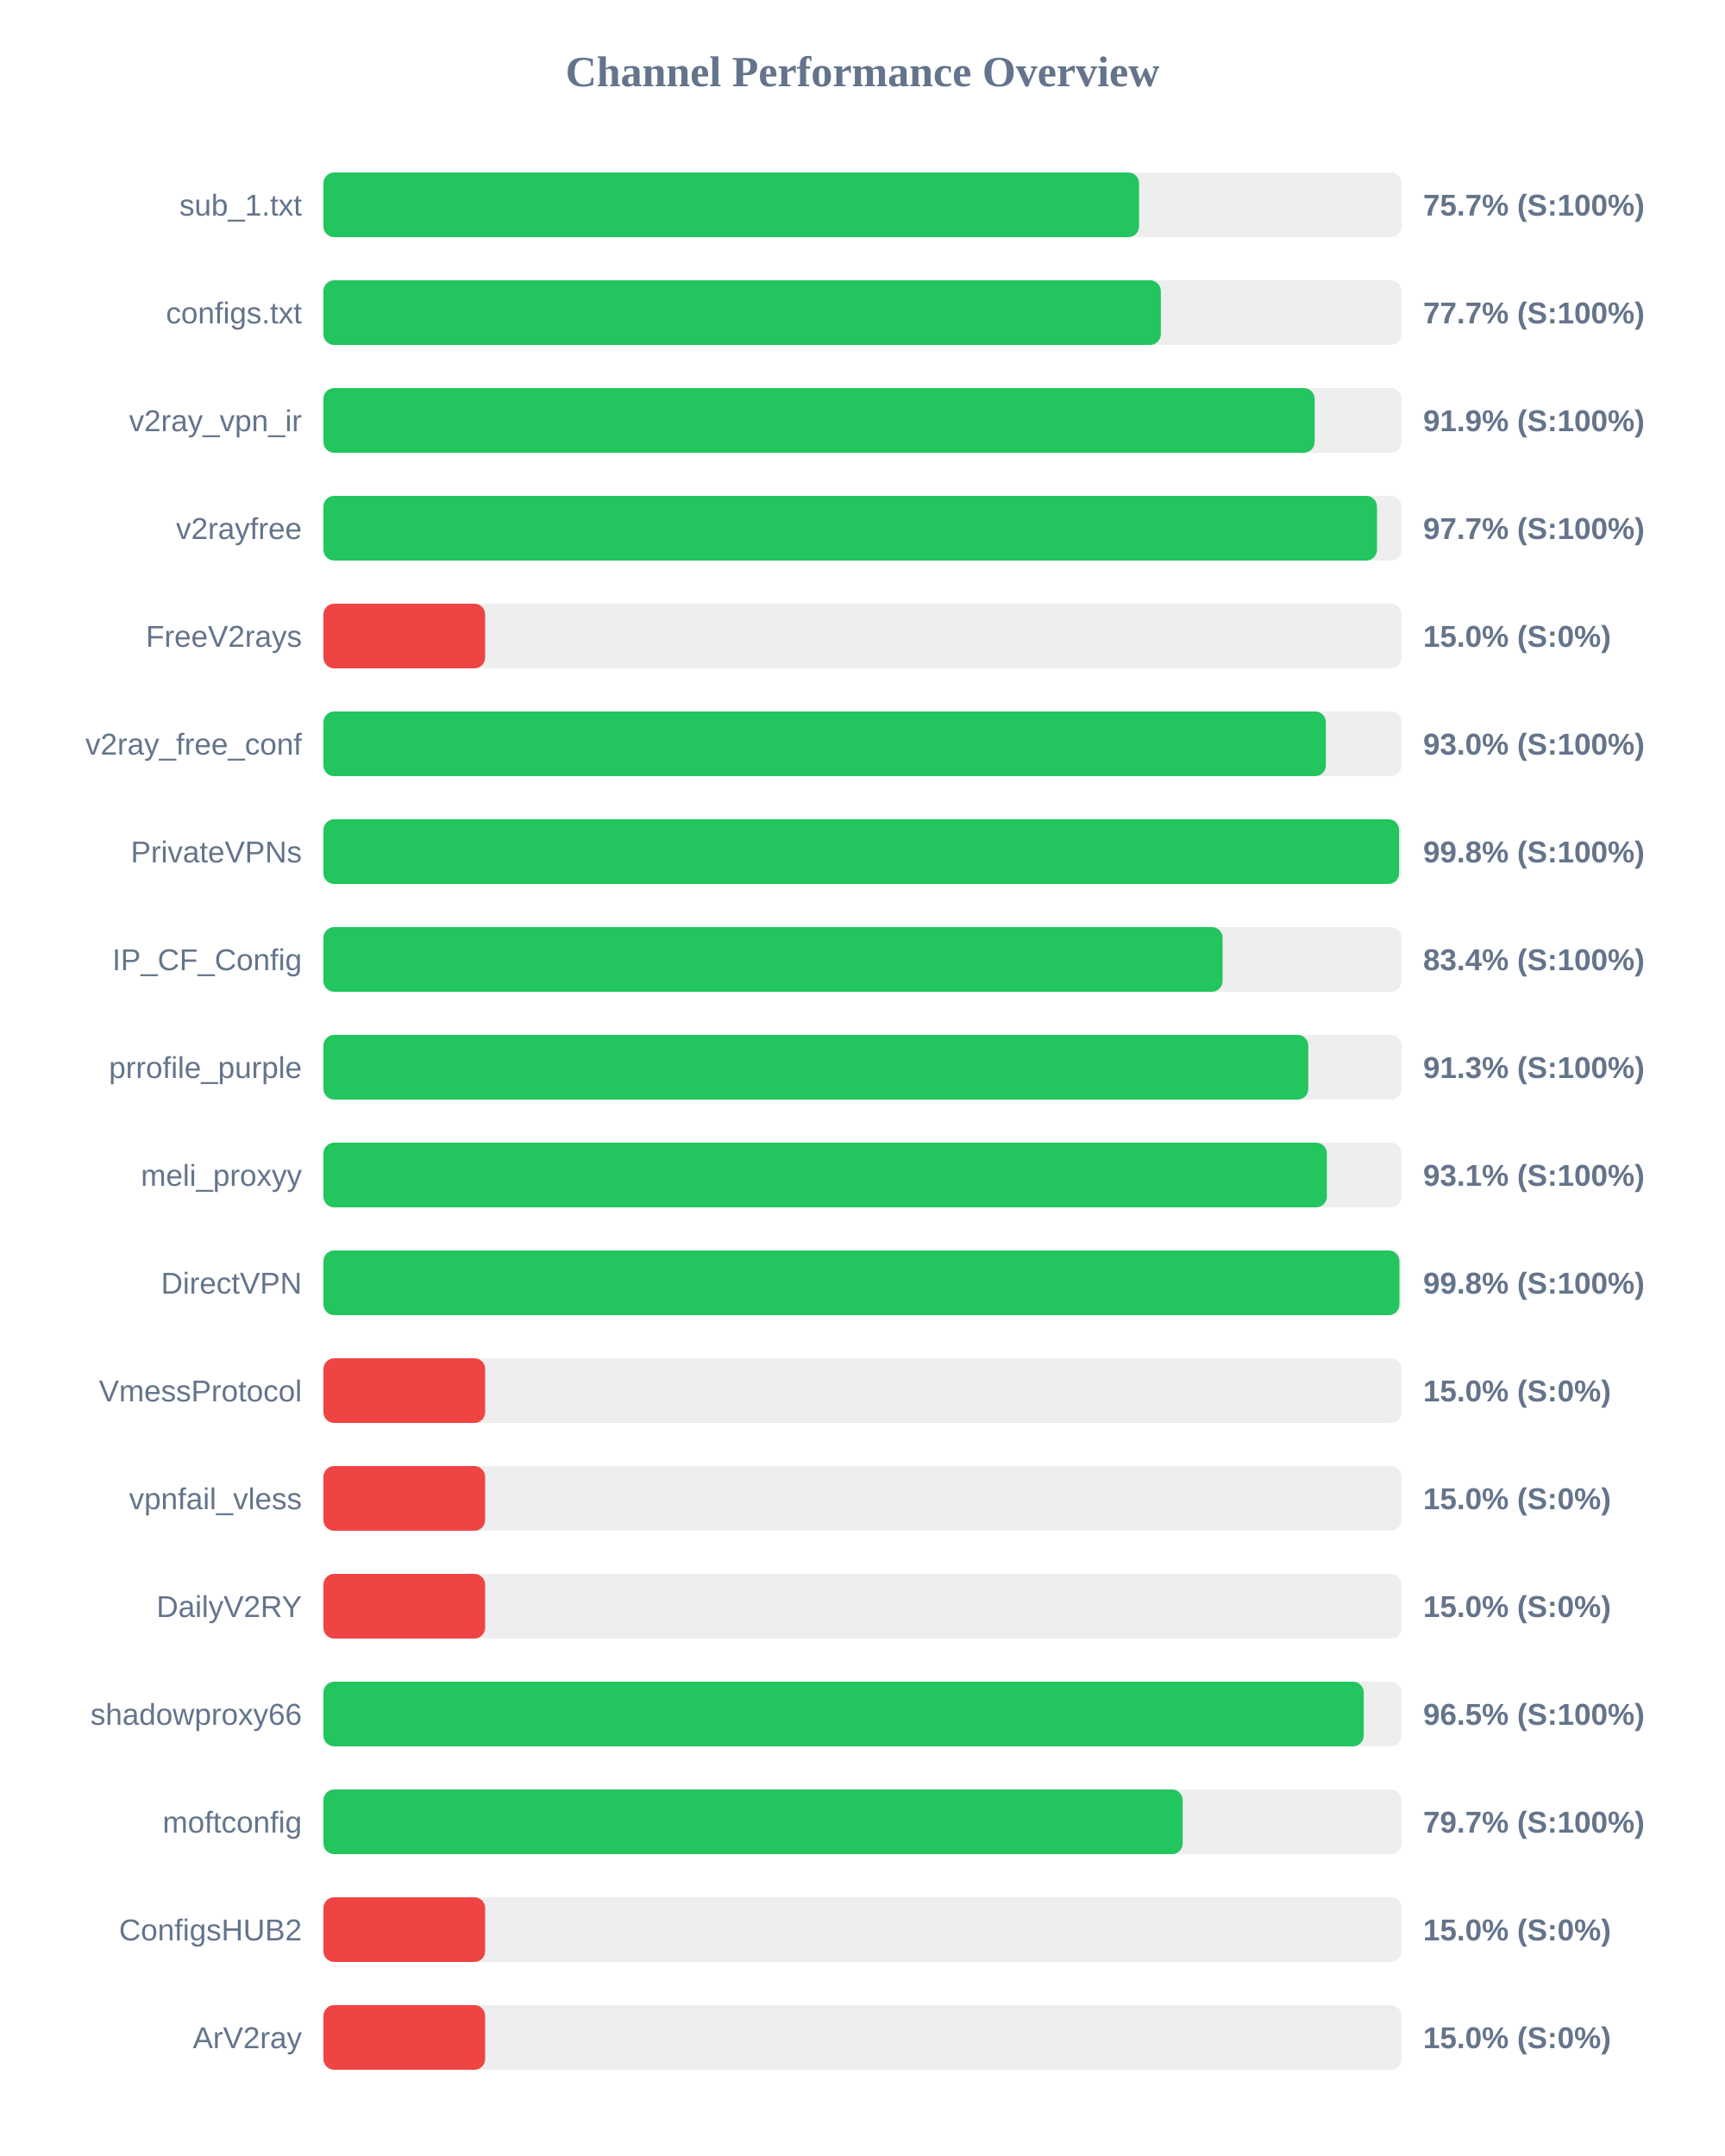
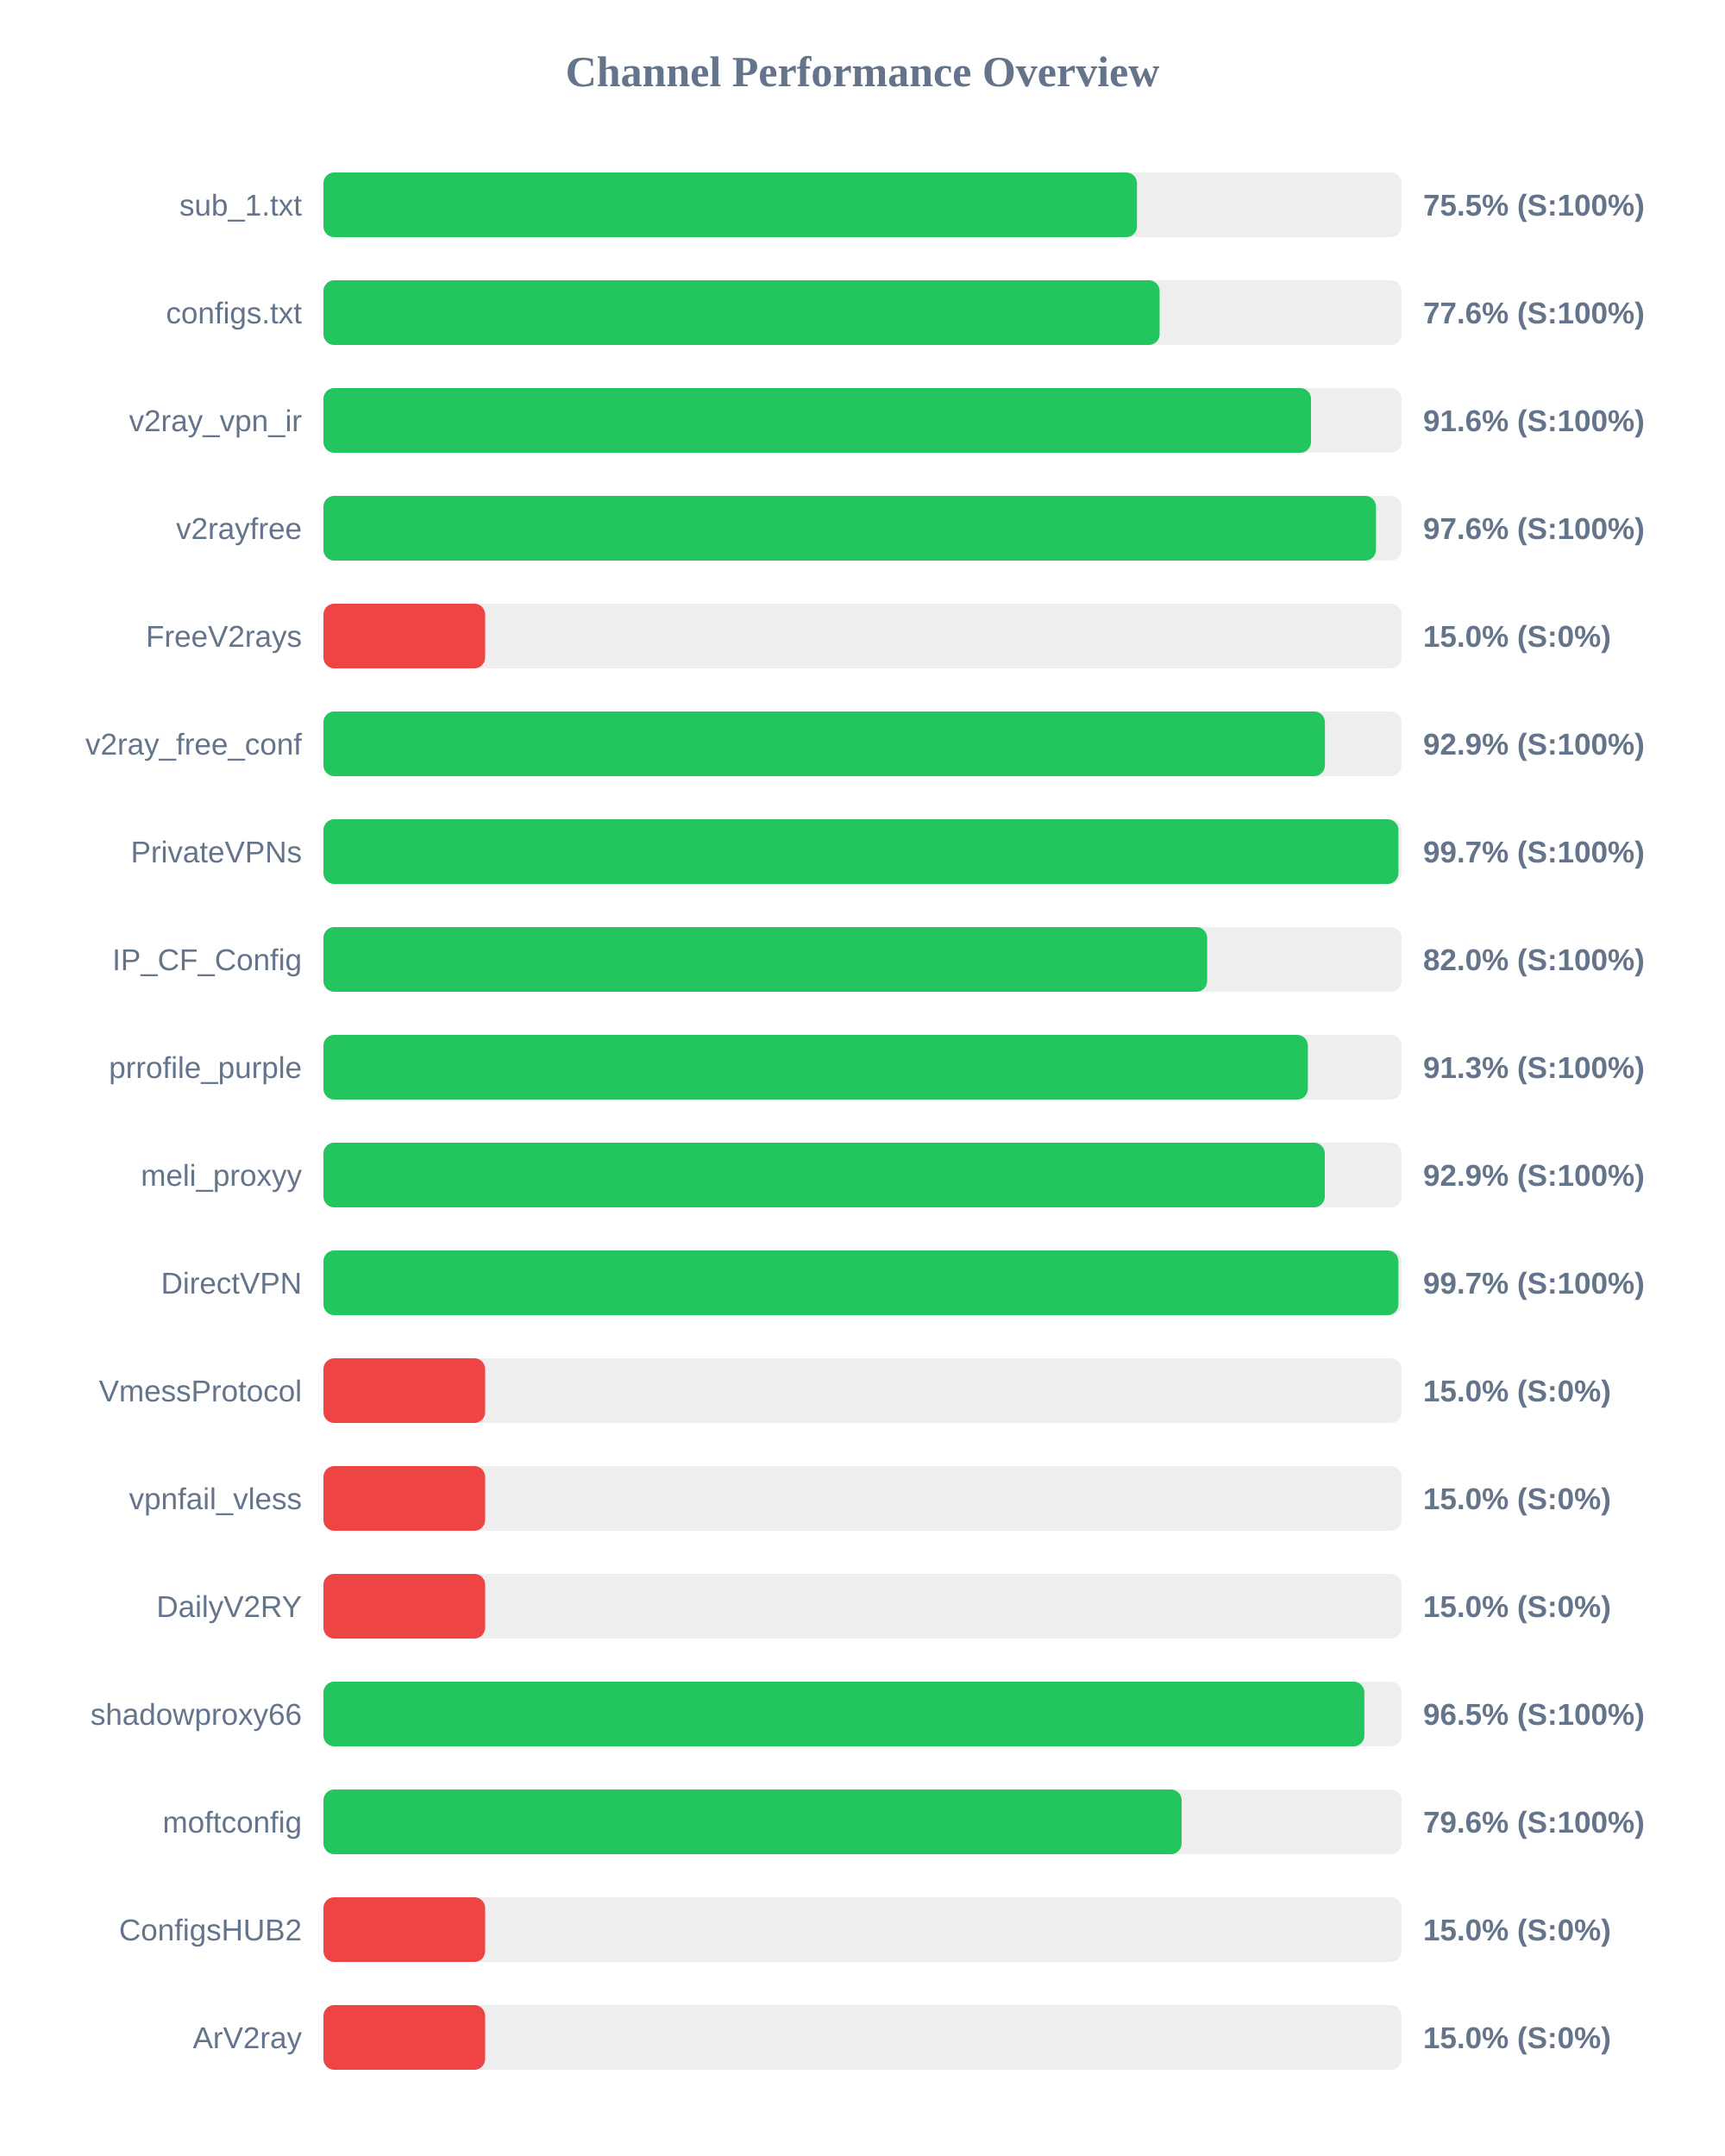
<svg xmlns="http://www.w3.org/2000/svg" width="800" height="1000" version="1.1">
  <style>
        .row { font: 14px Arial; fill: #64748b; }
        .score { font: bold 14px Arial; fill: #64748b; }
    </style>
  <text x="400" y="40" text-anchor="middle" font-size="20px" font-weight="bold" fill="#64748b">Channel Performance Overview</text>
  <rect x="150" y="80" width="500" height="30" fill="#eee" rx="5" />
-   <rect x="150" y="80" width="378.25" height="30" fill="#22c55e" rx="5" />
+   <rect x="150" y="80" width="377.3" height="30" fill="#22c55e" rx="5" />
  <text x="140" y="100" text-anchor="end" class="row">sub_1.txt</text>
-   <text x="660" y="100" text-anchor="start" class="score">75.7% (S:100%)</text>
+   <text x="660" y="100" text-anchor="start" class="score">75.5% (S:100%)</text>
  <rect x="150" y="130" width="500" height="30" fill="#eee" rx="5" />
-   <rect x="150" y="130" width="388.35" height="30" fill="#22c55e" rx="5" />
+   <rect x="150" y="130" width="387.8" height="30" fill="#22c55e" rx="5" />
  <text x="140" y="150" text-anchor="end" class="row">configs.txt</text>
-   <text x="660" y="150" text-anchor="start" class="score">77.7% (S:100%)</text>
+   <text x="660" y="150" text-anchor="start" class="score">77.6% (S:100%)</text>
  <rect x="150" y="180" width="500" height="30" fill="#eee" rx="5" />
-   <rect x="150" y="180" width="459.7" height="30" fill="#22c55e" rx="5" />
+   <rect x="150" y="180" width="458.0" height="30" fill="#22c55e" rx="5" />
  <text x="140" y="200" text-anchor="end" class="row">v2ray_vpn_ir</text>
-   <text x="660" y="200" text-anchor="start" class="score">91.9% (S:100%)</text>
+   <text x="660" y="200" text-anchor="start" class="score">91.6% (S:100%)</text>
  <rect x="150" y="230" width="500" height="30" fill="#eee" rx="5" />
-   <rect x="150" y="230" width="488.6" height="30" fill="#22c55e" rx="5" />
+   <rect x="150" y="230" width="488.15" height="30" fill="#22c55e" rx="5" />
  <text x="140" y="250" text-anchor="end" class="row">v2rayfree</text>
-   <text x="660" y="250" text-anchor="start" class="score">97.7% (S:100%)</text>
+   <text x="660" y="250" text-anchor="start" class="score">97.6% (S:100%)</text>
  <rect x="150" y="280" width="500" height="30" fill="#eee" rx="5" />
  <rect x="150" y="280" width="75.0" height="30" fill="#ef4444" rx="5" />
  <text x="140" y="300" text-anchor="end" class="row">FreeV2rays</text>
  <text x="660" y="300" text-anchor="start" class="score">15.0% (S:0%)</text>
  <rect x="150" y="330" width="500" height="30" fill="#eee" rx="5" />
-   <rect x="150" y="330" width="464.9" height="30" fill="#22c55e" rx="5" />
+   <rect x="150" y="330" width="464.45" height="30" fill="#22c55e" rx="5" />
  <text x="140" y="350" text-anchor="end" class="row">v2ray_free_conf</text>
-   <text x="660" y="350" text-anchor="start" class="score">93.0% (S:100%)</text>
+   <text x="660" y="350" text-anchor="start" class="score">92.9% (S:100%)</text>
  <rect x="150" y="380" width="500" height="30" fill="#eee" rx="5" />
-   <rect x="150" y="380" width="498.85" height="30" fill="#22c55e" rx="5" />
+   <rect x="150" y="380" width="498.55" height="30" fill="#22c55e" rx="5" />
  <text x="140" y="400" text-anchor="end" class="row">PrivateVPNs</text>
-   <text x="660" y="400" text-anchor="start" class="score">99.8% (S:100%)</text>
+   <text x="660" y="400" text-anchor="start" class="score">99.7% (S:100%)</text>
  <rect x="150" y="430" width="500" height="30" fill="#eee" rx="5" />
-   <rect x="150" y="430" width="417.0" height="30" fill="#22c55e" rx="5" />
+   <rect x="150" y="430" width="409.85" height="30" fill="#22c55e" rx="5" />
  <text x="140" y="450" text-anchor="end" class="row">IP_CF_Config</text>
-   <text x="660" y="450" text-anchor="start" class="score">83.4% (S:100%)</text>
+   <text x="660" y="450" text-anchor="start" class="score">82.0% (S:100%)</text>
  <rect x="150" y="480" width="500" height="30" fill="#eee" rx="5" />
-   <rect x="150" y="480" width="456.75" height="30" fill="#22c55e" rx="5" />
+   <rect x="150" y="480" width="456.55" height="30" fill="#22c55e" rx="5" />
  <text x="140" y="500" text-anchor="end" class="row">prrofile_purple</text>
  <text x="660" y="500" text-anchor="start" class="score">91.3% (S:100%)</text>
  <rect x="150" y="530" width="500" height="30" fill="#eee" rx="5" />
-   <rect x="150" y="530" width="465.35" height="30" fill="#22c55e" rx="5" />
+   <rect x="150" y="530" width="464.4" height="30" fill="#22c55e" rx="5" />
  <text x="140" y="550" text-anchor="end" class="row">meli_proxyy</text>
-   <text x="660" y="550" text-anchor="start" class="score">93.1% (S:100%)</text>
+   <text x="660" y="550" text-anchor="start" class="score">92.9% (S:100%)</text>
  <rect x="150" y="580" width="500" height="30" fill="#eee" rx="5" />
-   <rect x="150" y="580" width="499.0" height="30" fill="#22c55e" rx="5" />
+   <rect x="150" y="580" width="498.55" height="30" fill="#22c55e" rx="5" />
  <text x="140" y="600" text-anchor="end" class="row">DirectVPN</text>
-   <text x="660" y="600" text-anchor="start" class="score">99.8% (S:100%)</text>
+   <text x="660" y="600" text-anchor="start" class="score">99.7% (S:100%)</text>
  <rect x="150" y="630" width="500" height="30" fill="#eee" rx="5" />
  <rect x="150" y="630" width="75.0" height="30" fill="#ef4444" rx="5" />
  <text x="140" y="650" text-anchor="end" class="row">VmessProtocol</text>
  <text x="660" y="650" text-anchor="start" class="score">15.0% (S:0%)</text>
  <rect x="150" y="680" width="500" height="30" fill="#eee" rx="5" />
  <rect x="150" y="680" width="75.0" height="30" fill="#ef4444" rx="5" />
  <text x="140" y="700" text-anchor="end" class="row">vpnfail_vless</text>
  <text x="660" y="700" text-anchor="start" class="score">15.0% (S:0%)</text>
  <rect x="150" y="730" width="500" height="30" fill="#eee" rx="5" />
  <rect x="150" y="730" width="75.0" height="30" fill="#ef4444" rx="5" />
  <text x="140" y="750" text-anchor="end" class="row">DailyV2RY</text>
  <text x="660" y="750" text-anchor="start" class="score">15.0% (S:0%)</text>
  <rect x="150" y="780" width="500" height="30" fill="#eee" rx="5" />
-   <rect x="150" y="780" width="482.45" height="30" fill="#22c55e" rx="5" />
+   <rect x="150" y="780" width="482.75" height="30" fill="#22c55e" rx="5" />
  <text x="140" y="800" text-anchor="end" class="row">shadowproxy66</text>
  <text x="660" y="800" text-anchor="start" class="score">96.5% (S:100%)</text>
  <rect x="150" y="830" width="500" height="30" fill="#eee" rx="5" />
-   <rect x="150" y="830" width="398.5" height="30" fill="#22c55e" rx="5" />
+   <rect x="150" y="830" width="398.0" height="30" fill="#22c55e" rx="5" />
  <text x="140" y="850" text-anchor="end" class="row">moftconfig</text>
-   <text x="660" y="850" text-anchor="start" class="score">79.7% (S:100%)</text>
+   <text x="660" y="850" text-anchor="start" class="score">79.6% (S:100%)</text>
  <rect x="150" y="880" width="500" height="30" fill="#eee" rx="5" />
  <rect x="150" y="880" width="75.0" height="30" fill="#ef4444" rx="5" />
  <text x="140" y="900" text-anchor="end" class="row">ConfigsHUB2</text>
  <text x="660" y="900" text-anchor="start" class="score">15.0% (S:0%)</text>
  <rect x="150" y="930" width="500" height="30" fill="#eee" rx="5" />
  <rect x="150" y="930" width="75.0" height="30" fill="#ef4444" rx="5" />
  <text x="140" y="950" text-anchor="end" class="row">ArV2ray</text>
  <text x="660" y="950" text-anchor="start" class="score">15.0% (S:0%)</text>
</svg>
